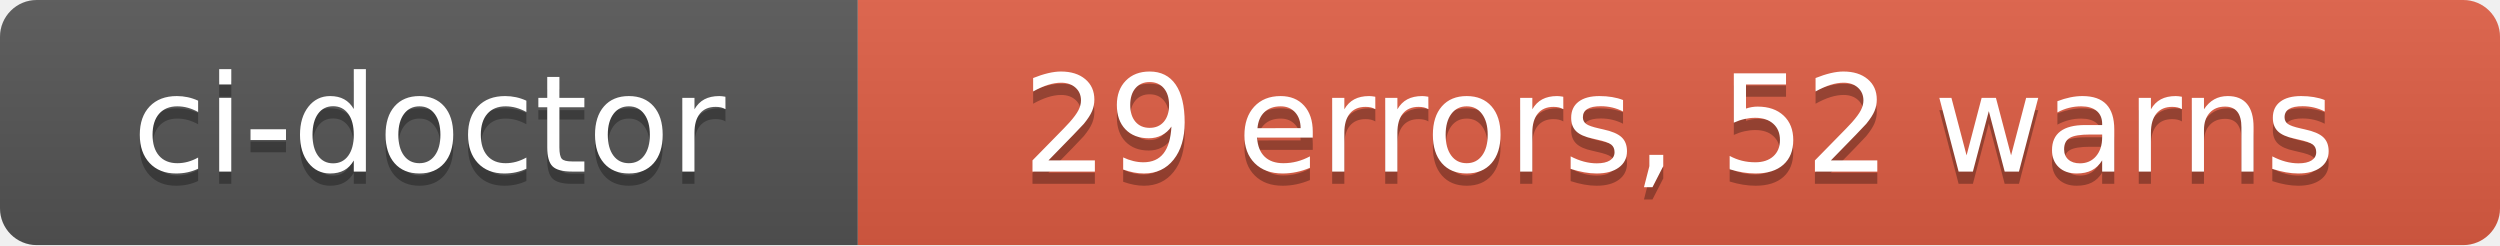
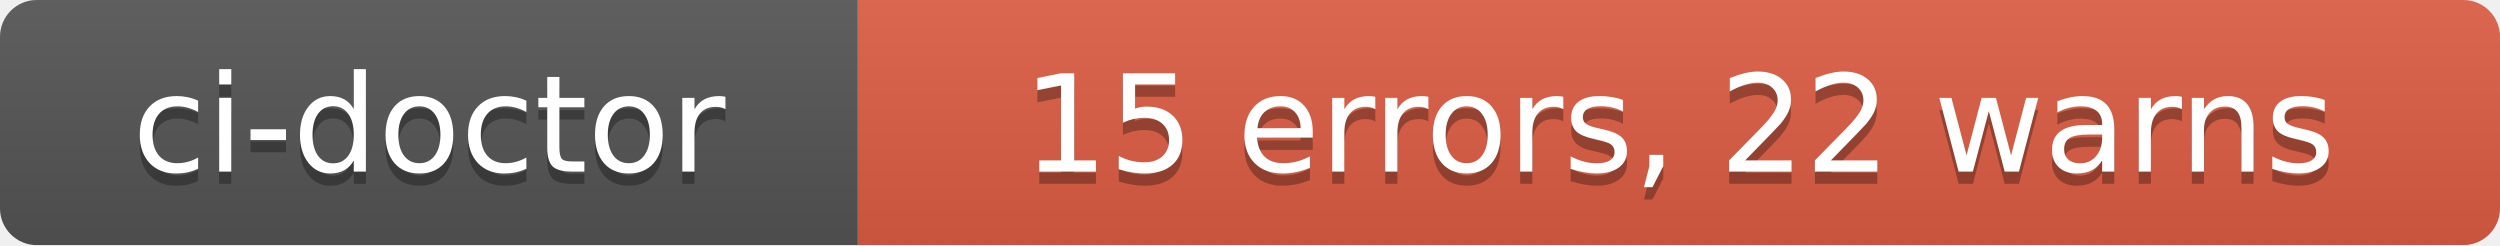
- <svg xmlns="http://www.w3.org/2000/svg" width="204" height="20" role="img" aria-label="ci-doctor: 29 errors, 52 warns">
+ <svg xmlns="http://www.w3.org/2000/svg" width="204" height="20" role="img" aria-label="ci-doctor: 15 errors, 22 warns">
  <linearGradient id="s" x2="0" y2="100%">
    <stop offset="0" stop-color="#bbb" stop-opacity=".1" />
    <stop offset="1" stop-opacity=".1" />
  </linearGradient>
  <clipPath id="r">
    <rect width="204" height="20" rx="3" fill="#fff" />
  </clipPath>
  <g clip-path="url(#r)">
    <rect width="70" height="20" fill="#555" />
    <rect x="70" width="134" height="20" fill="#e05d44" />
    <rect width="204" height="20" fill="url(#s)" />
  </g>
  <g fill="#fff" text-anchor="middle" font-family="Verdana,Geneva,DejaVu Sans,sans-serif" text-rendering="geometricPrecision" font-size="110">
    <text aria-hidden="true" x="350" y="150" fill="#010101" fill-opacity=".3" transform="scale(.1)" textLength="580">ci-doctor</text>
    <text x="350" y="140" transform="scale(.1)" fill="#fff" textLength="580">ci-doctor</text>
-     <text aria-hidden="true" x="1370" y="150" fill="#010101" fill-opacity=".3" transform="scale(.1)" textLength="1220">29 errors, 52 warns</text>
-     <text x="1370" y="140" transform="scale(.1)" fill="#fff" textLength="1220">29 errors, 52 warns</text>
+     <text aria-hidden="true" x="1370" y="150" fill="#010101" fill-opacity=".3" transform="scale(.1)" textLength="1220">15 errors, 22 warns</text>
+     <text x="1370" y="140" transform="scale(.1)" fill="#fff" textLength="1220">15 errors, 22 warns</text>
  </g>
</svg>
